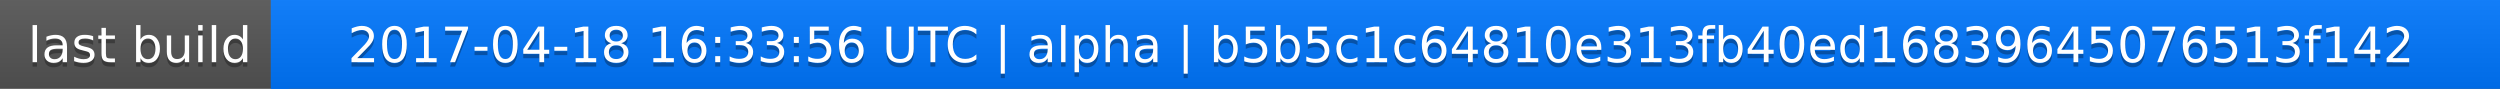
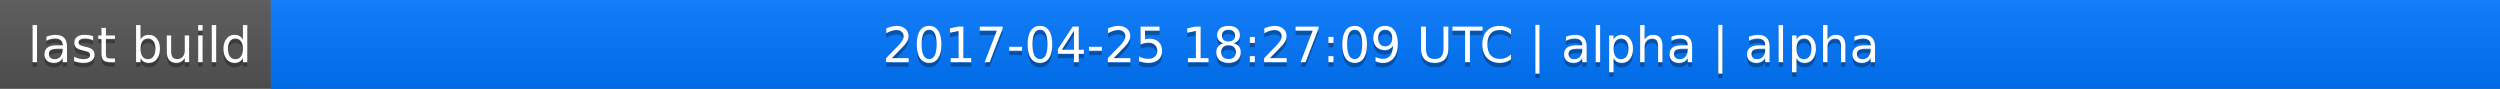
<svg xmlns="http://www.w3.org/2000/svg" width="563" height="20">
  <linearGradient id="a" x2="0" y2="100%">
    <stop offset="0" stop-color="#bbb" stop-opacity=".1" />
    <stop offset="1" stop-opacity=".1" />
  </linearGradient>
  <rect rx="0" width="563" height="20" fill="#555" />
  <rect rx="0" x="61" width="502" height="20" fill="#07f" />
  <path fill="#07f" d="M61 0h4v20h-4z" />
  <rect rx="0" width="563" height="20" fill="url(#a)" />
  <g fill="#fff" text-anchor="middle" font-family="DejaVu Sans,Verdana,Geneva,sans-serif" font-size="11">
    <text x="31.5" y="15" fill="#010101" fill-opacity=".3">last build</text>
    <text x="31.5" y="14">last build</text>
-     <text x="311" y="15" fill="#010101" fill-opacity=".3">2017-04-18 16:33:56 UTC | alpha | b5b5c1c64810e313fb40ed16839645076513f142</text>
-     <text x="311" y="14">2017-04-18 16:33:56 UTC | alpha | b5b5c1c64810e313fb40ed16839645076513f142</text>
+     <text x="311" y="15" fill="#010101" fill-opacity=".3">2017-04-25 18:27:09 UTC | alpha | alpha</text>
+     <text x="311" y="14">2017-04-25 18:27:09 UTC | alpha | alpha</text>
  </g>
</svg>
